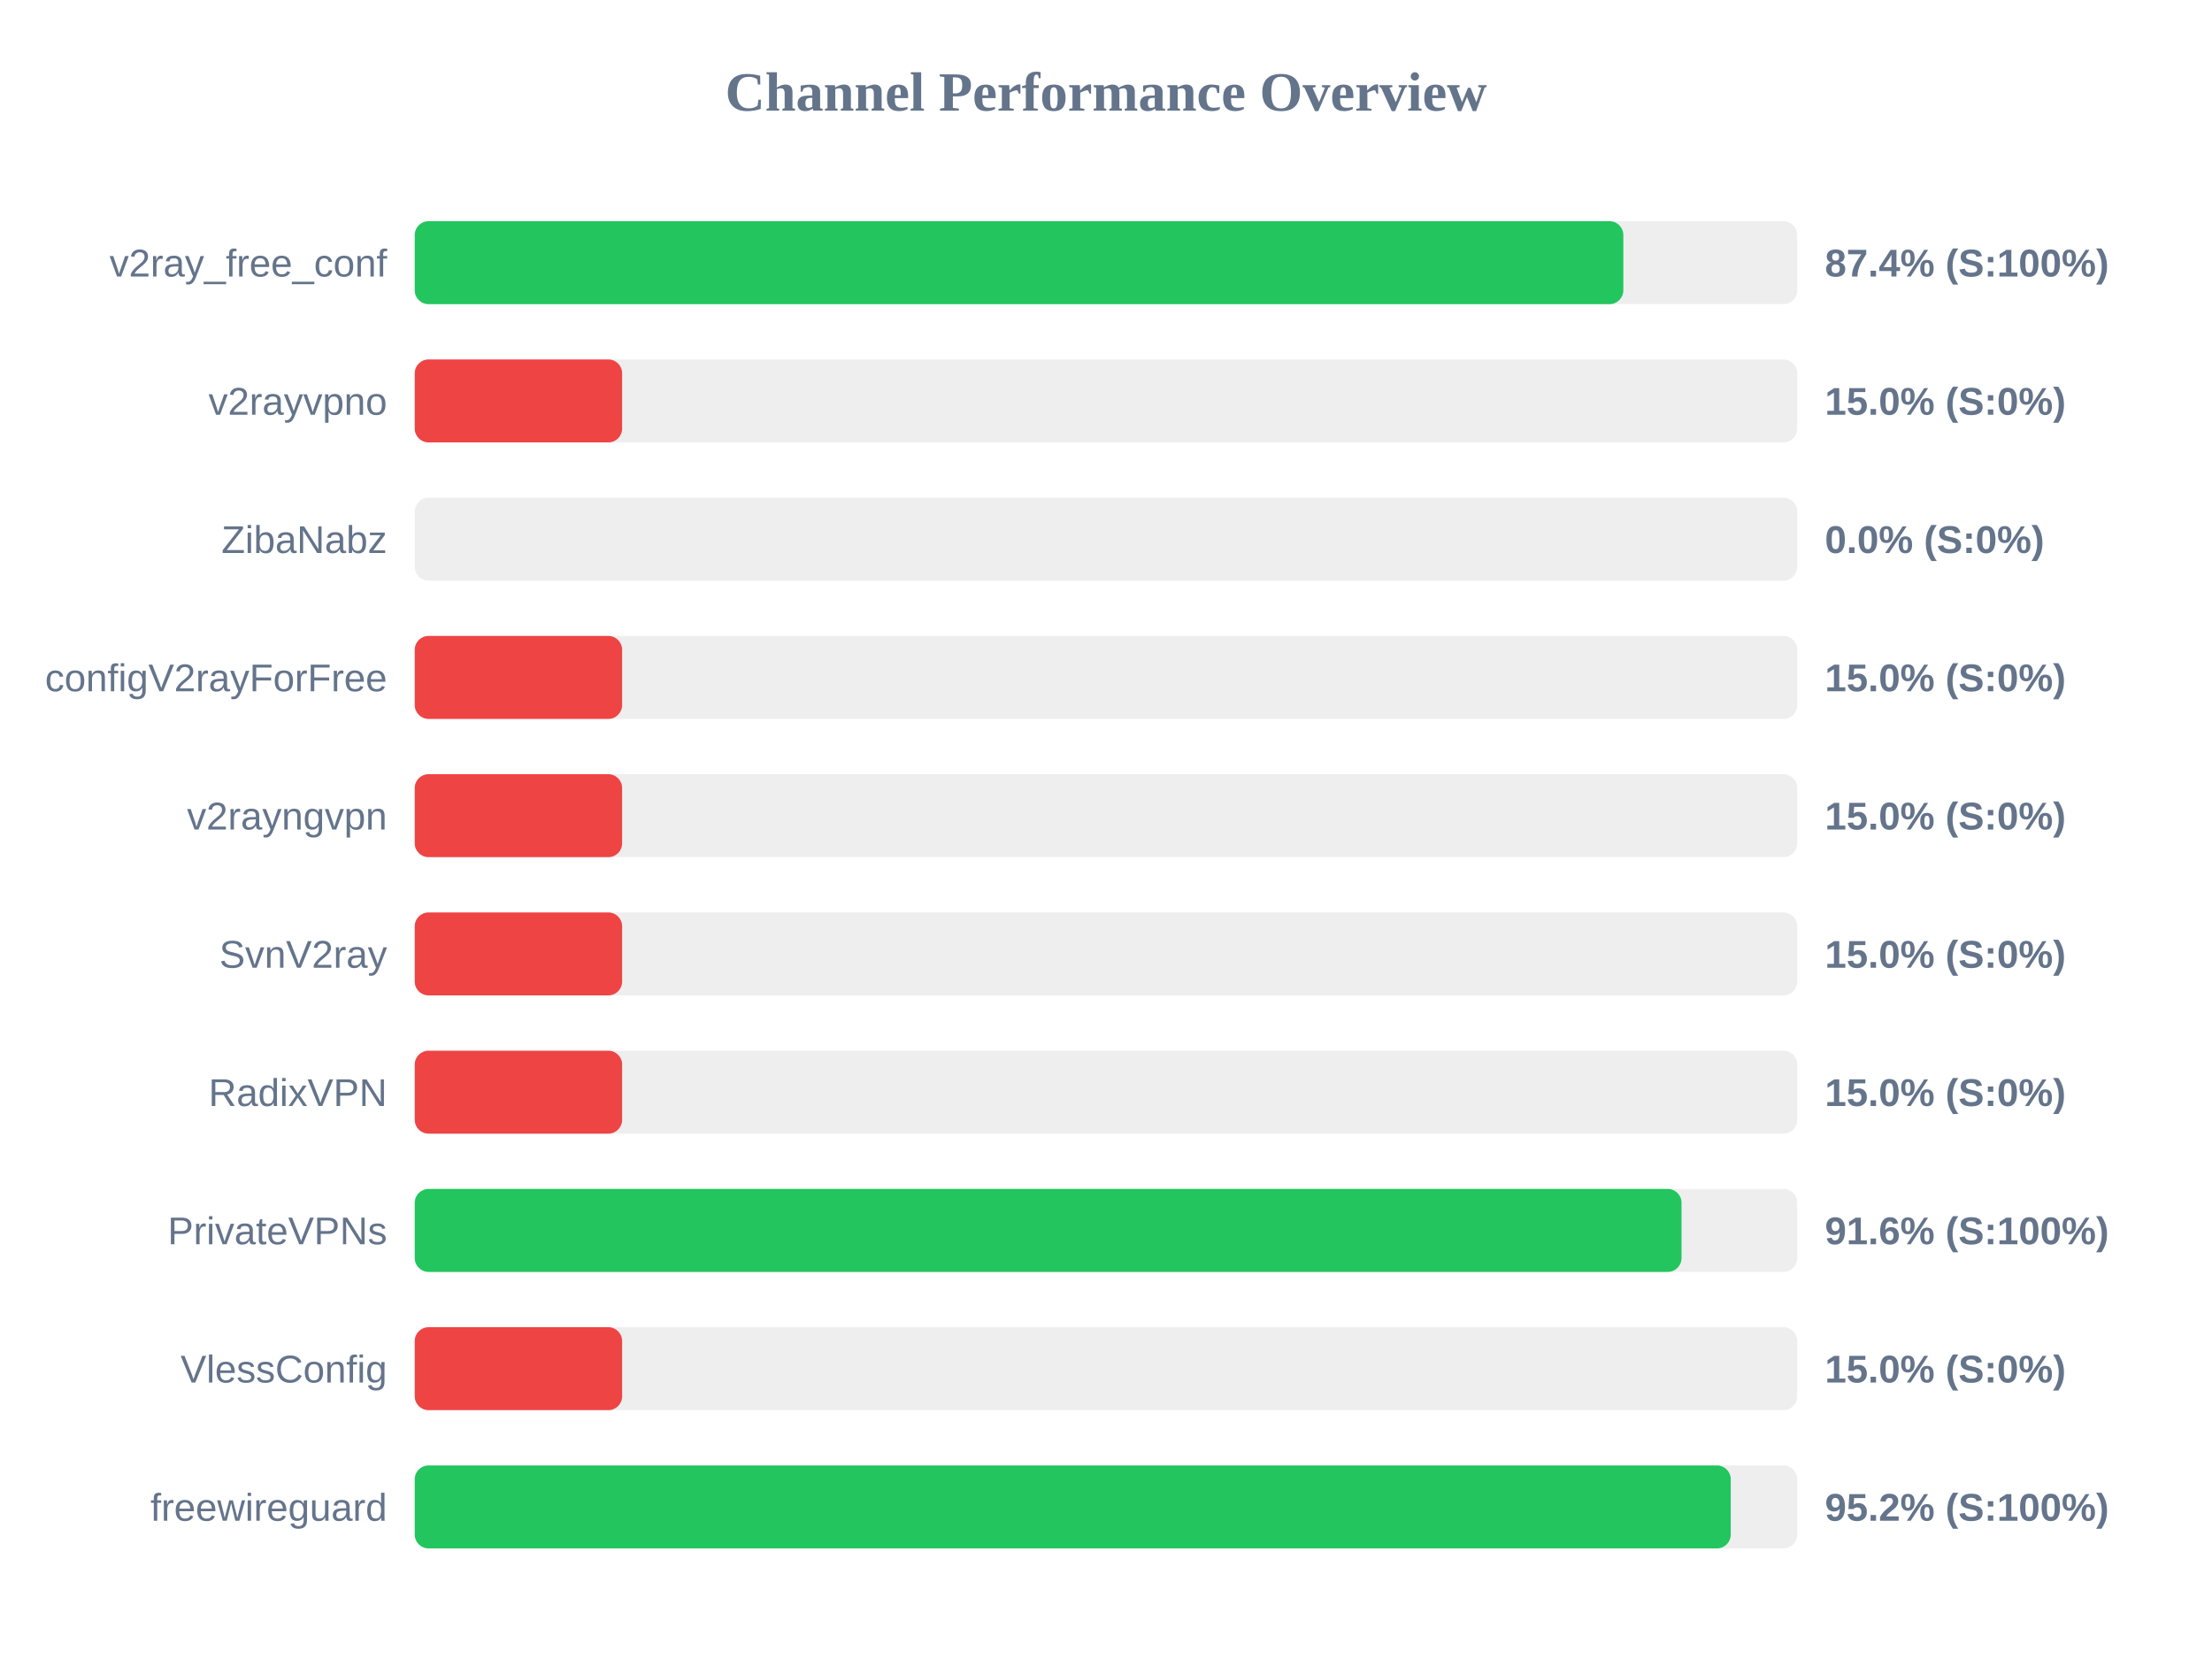
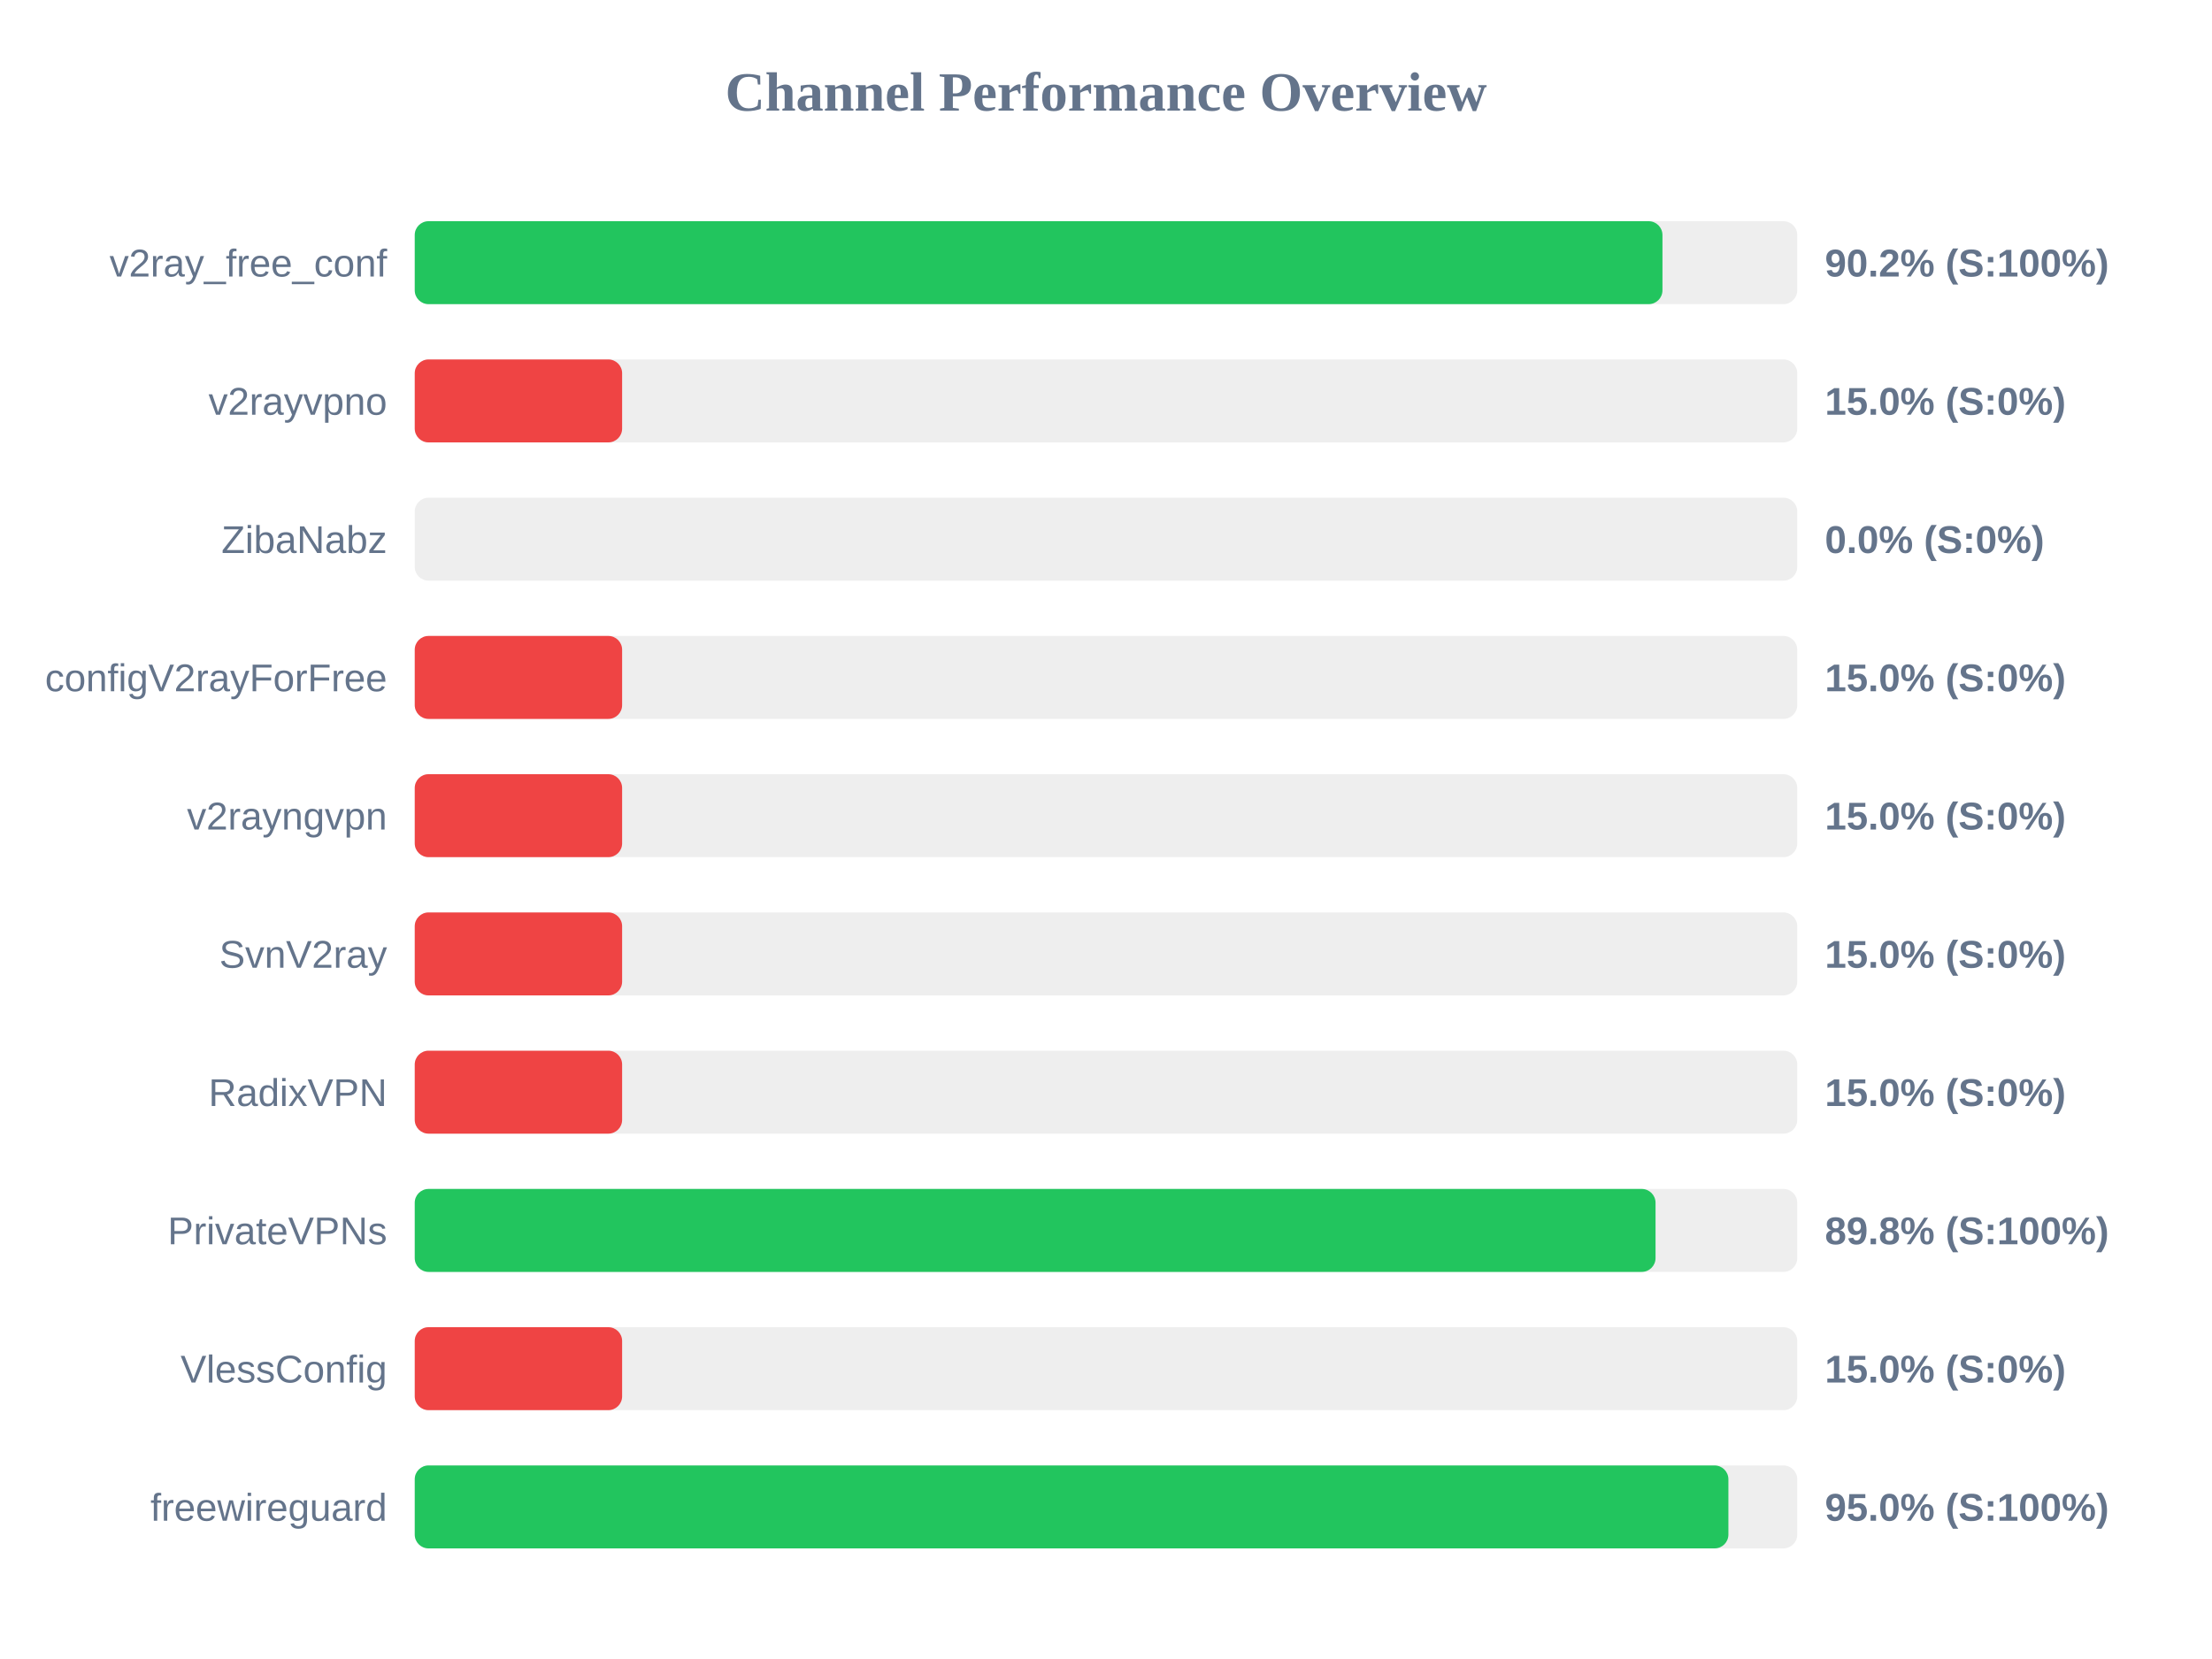
<svg xmlns="http://www.w3.org/2000/svg" width="800" height="600" version="1.1">
  <style>
        .row { font: 14px Arial; fill: #64748b; }
        .score { font: bold 14px Arial; fill: #64748b; }
    </style>
  <text x="400" y="40" text-anchor="middle" font-size="20px" font-weight="bold" fill="#64748b">Channel Performance Overview</text>
  <rect x="150" y="80" width="500" height="30" fill="#eee" rx="5" />
-   <rect x="150" y="80" width="437.1" height="30" fill="#22c55e" rx="5" />
+   <rect x="150" y="80" width="451.25" height="30" fill="#22c55e" rx="5" />
  <text x="140" y="100" text-anchor="end" class="row">v2ray_free_conf</text>
-   <text x="660" y="100" text-anchor="start" class="score">87.4% (S:100%)</text>
+   <text x="660" y="100" text-anchor="start" class="score">90.2% (S:100%)</text>
  <rect x="150" y="130" width="500" height="30" fill="#eee" rx="5" />
  <rect x="150" y="130" width="75.0" height="30" fill="#ef4444" rx="5" />
  <text x="140" y="150" text-anchor="end" class="row">v2rayvpno</text>
  <text x="660" y="150" text-anchor="start" class="score">15.0% (S:0%)</text>
  <rect x="150" y="180" width="500" height="30" fill="#eee" rx="5" />
  <rect x="150" y="180" width="0.0" height="30" fill="#ef4444" rx="5" />
  <text x="140" y="200" text-anchor="end" class="row">ZibaNabz</text>
  <text x="660" y="200" text-anchor="start" class="score">0.0% (S:0%)</text>
  <rect x="150" y="230" width="500" height="30" fill="#eee" rx="5" />
  <rect x="150" y="230" width="75.0" height="30" fill="#ef4444" rx="5" />
  <text x="140" y="250" text-anchor="end" class="row">configV2rayForFree</text>
  <text x="660" y="250" text-anchor="start" class="score">15.0% (S:0%)</text>
  <rect x="150" y="280" width="500" height="30" fill="#eee" rx="5" />
  <rect x="150" y="280" width="75.0" height="30" fill="#ef4444" rx="5" />
  <text x="140" y="300" text-anchor="end" class="row">v2rayngvpn</text>
  <text x="660" y="300" text-anchor="start" class="score">15.0% (S:0%)</text>
  <rect x="150" y="330" width="500" height="30" fill="#eee" rx="5" />
  <rect x="150" y="330" width="75.0" height="30" fill="#ef4444" rx="5" />
  <text x="140" y="350" text-anchor="end" class="row">SvnV2ray</text>
  <text x="660" y="350" text-anchor="start" class="score">15.0% (S:0%)</text>
  <rect x="150" y="380" width="500" height="30" fill="#eee" rx="5" />
  <rect x="150" y="380" width="75.0" height="30" fill="#ef4444" rx="5" />
  <text x="140" y="400" text-anchor="end" class="row">RadixVPN</text>
  <text x="660" y="400" text-anchor="start" class="score">15.0% (S:0%)</text>
  <rect x="150" y="430" width="500" height="30" fill="#eee" rx="5" />
-   <rect x="150" y="430" width="458.15" height="30" fill="#22c55e" rx="5" />
+   <rect x="150" y="430" width="448.75" height="30" fill="#22c55e" rx="5" />
  <text x="140" y="450" text-anchor="end" class="row">PrivateVPNs</text>
-   <text x="660" y="450" text-anchor="start" class="score">91.6% (S:100%)</text>
+   <text x="660" y="450" text-anchor="start" class="score">89.8% (S:100%)</text>
  <rect x="150" y="480" width="500" height="30" fill="#eee" rx="5" />
  <rect x="150" y="480" width="75.0" height="30" fill="#ef4444" rx="5" />
  <text x="140" y="500" text-anchor="end" class="row">VlessConfig</text>
  <text x="660" y="500" text-anchor="start" class="score">15.0% (S:0%)</text>
  <rect x="150" y="530" width="500" height="30" fill="#eee" rx="5" />
-   <rect x="150" y="530" width="475.95" height="30" fill="#22c55e" rx="5" />
+   <rect x="150" y="530" width="475.1" height="30" fill="#22c55e" rx="5" />
  <text x="140" y="550" text-anchor="end" class="row">freewireguard</text>
-   <text x="660" y="550" text-anchor="start" class="score">95.2% (S:100%)</text>
+   <text x="660" y="550" text-anchor="start" class="score">95.0% (S:100%)</text>
</svg>
